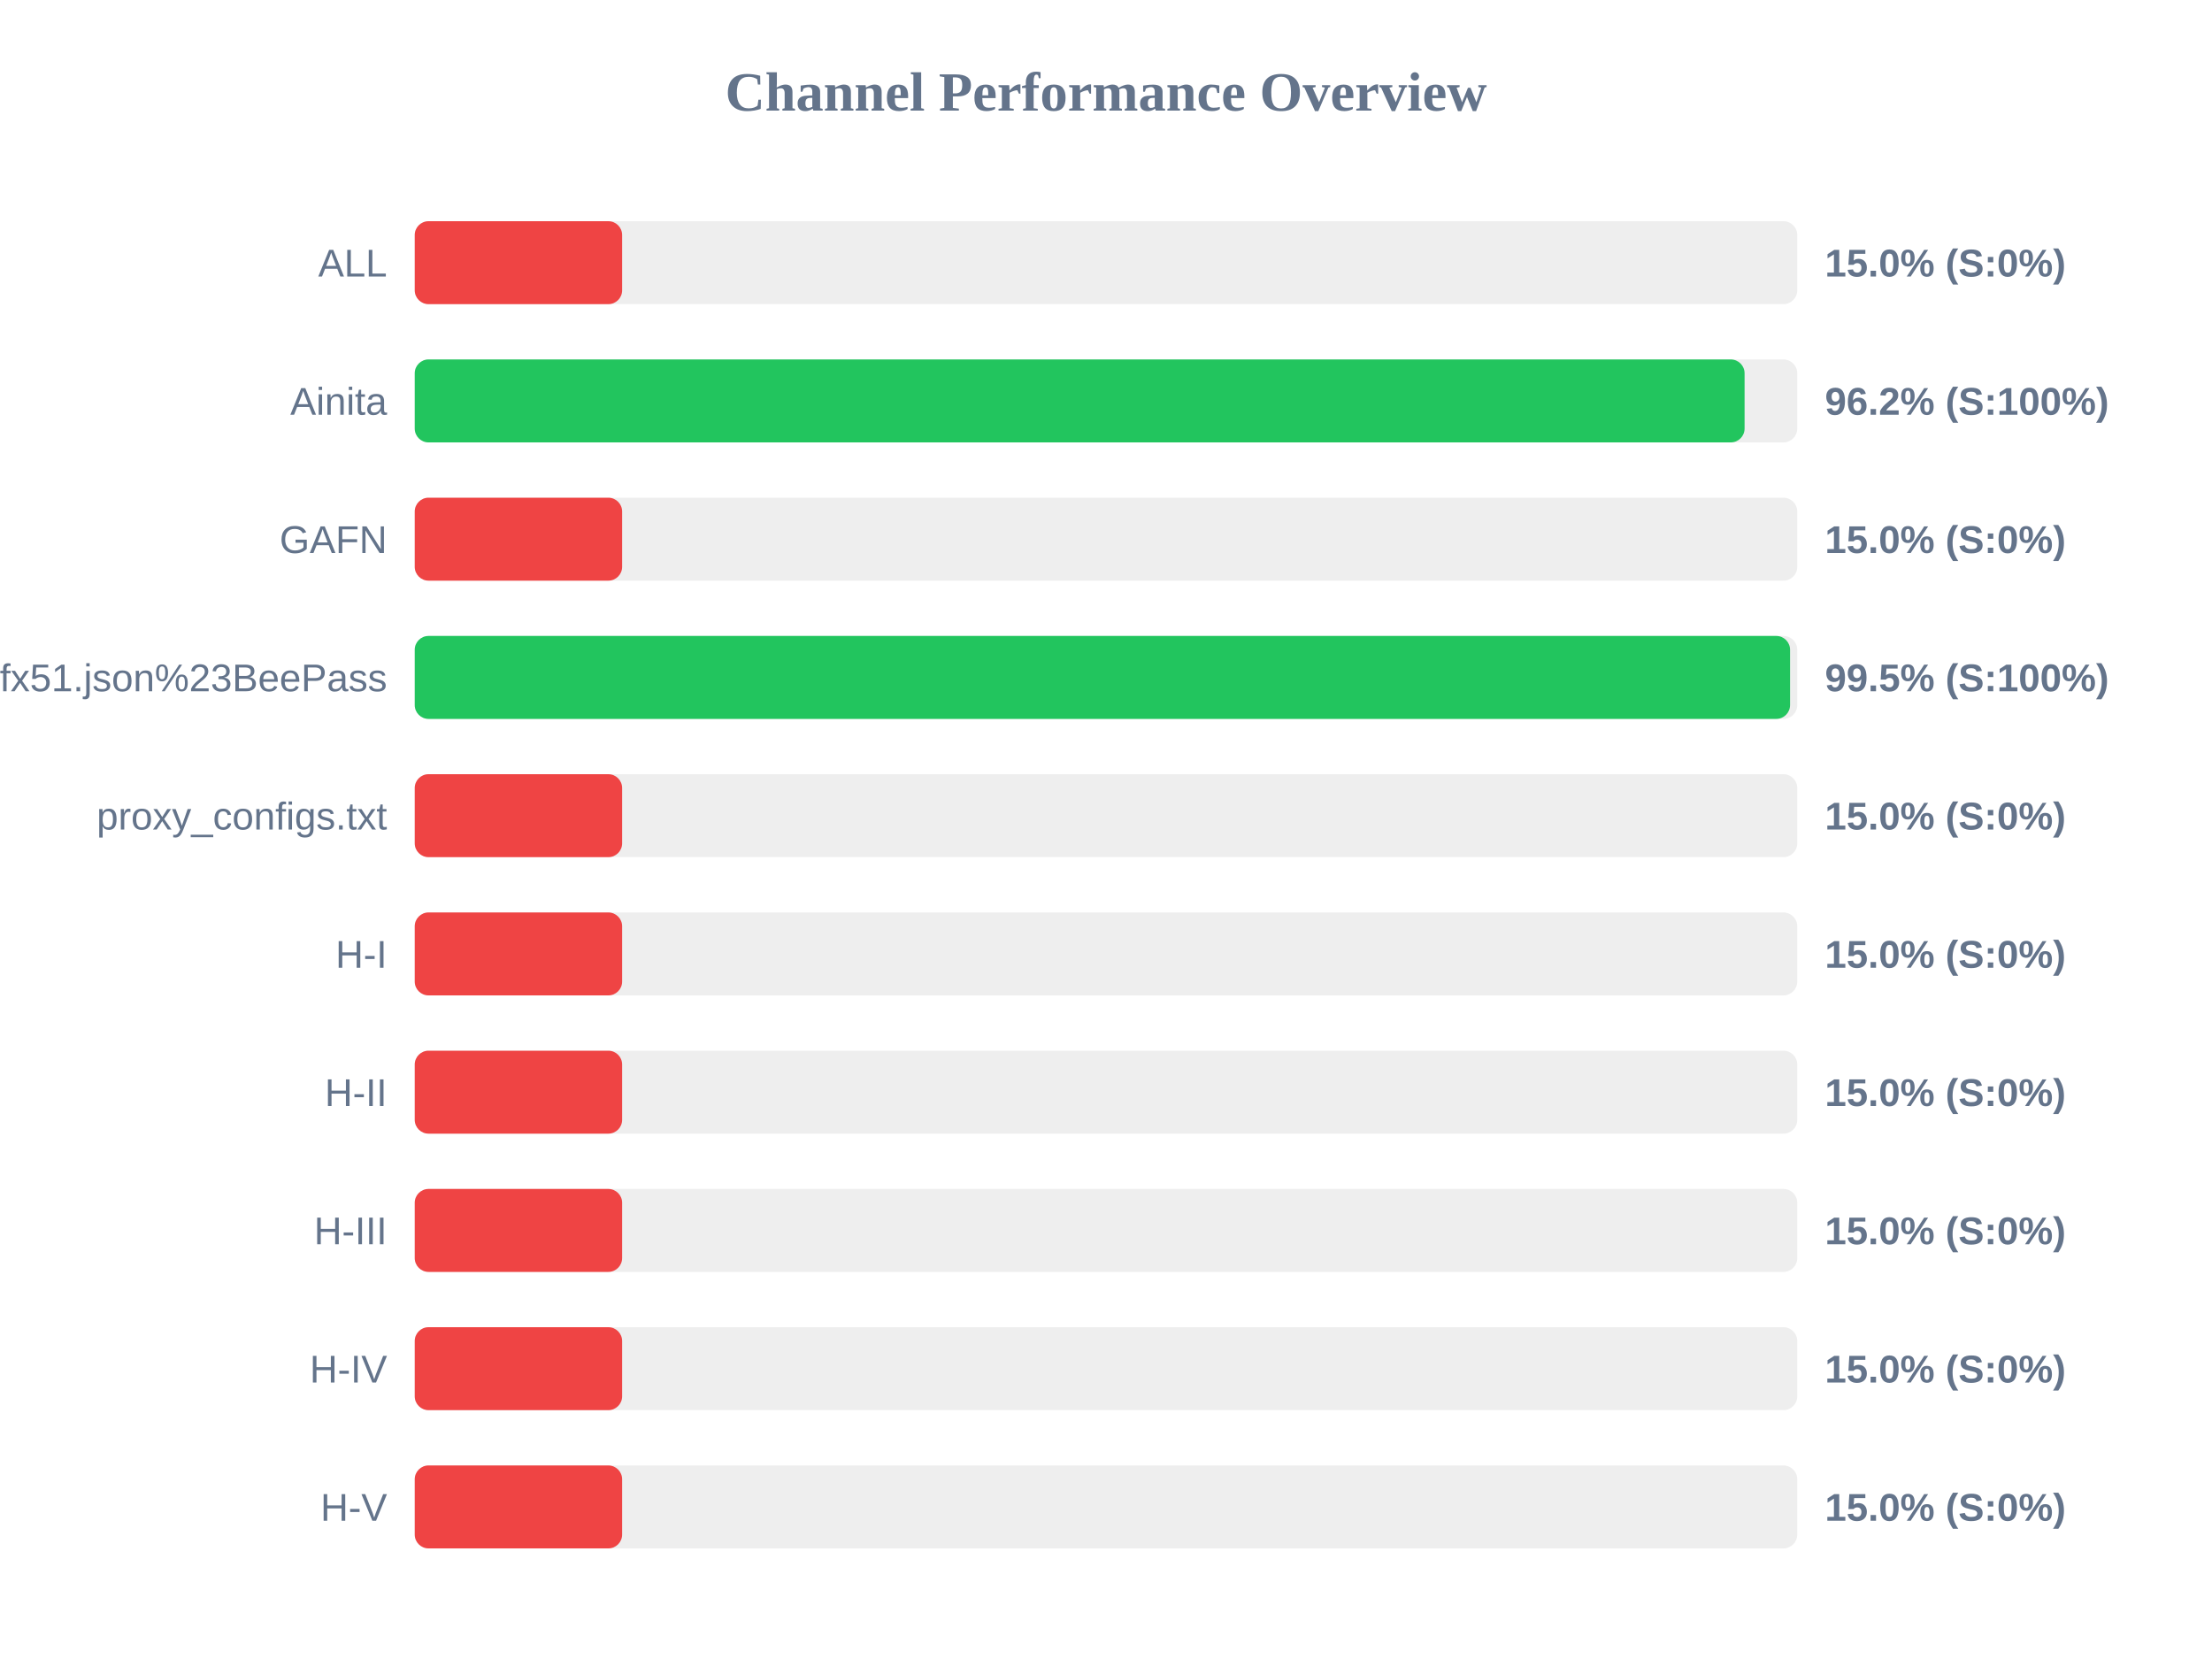
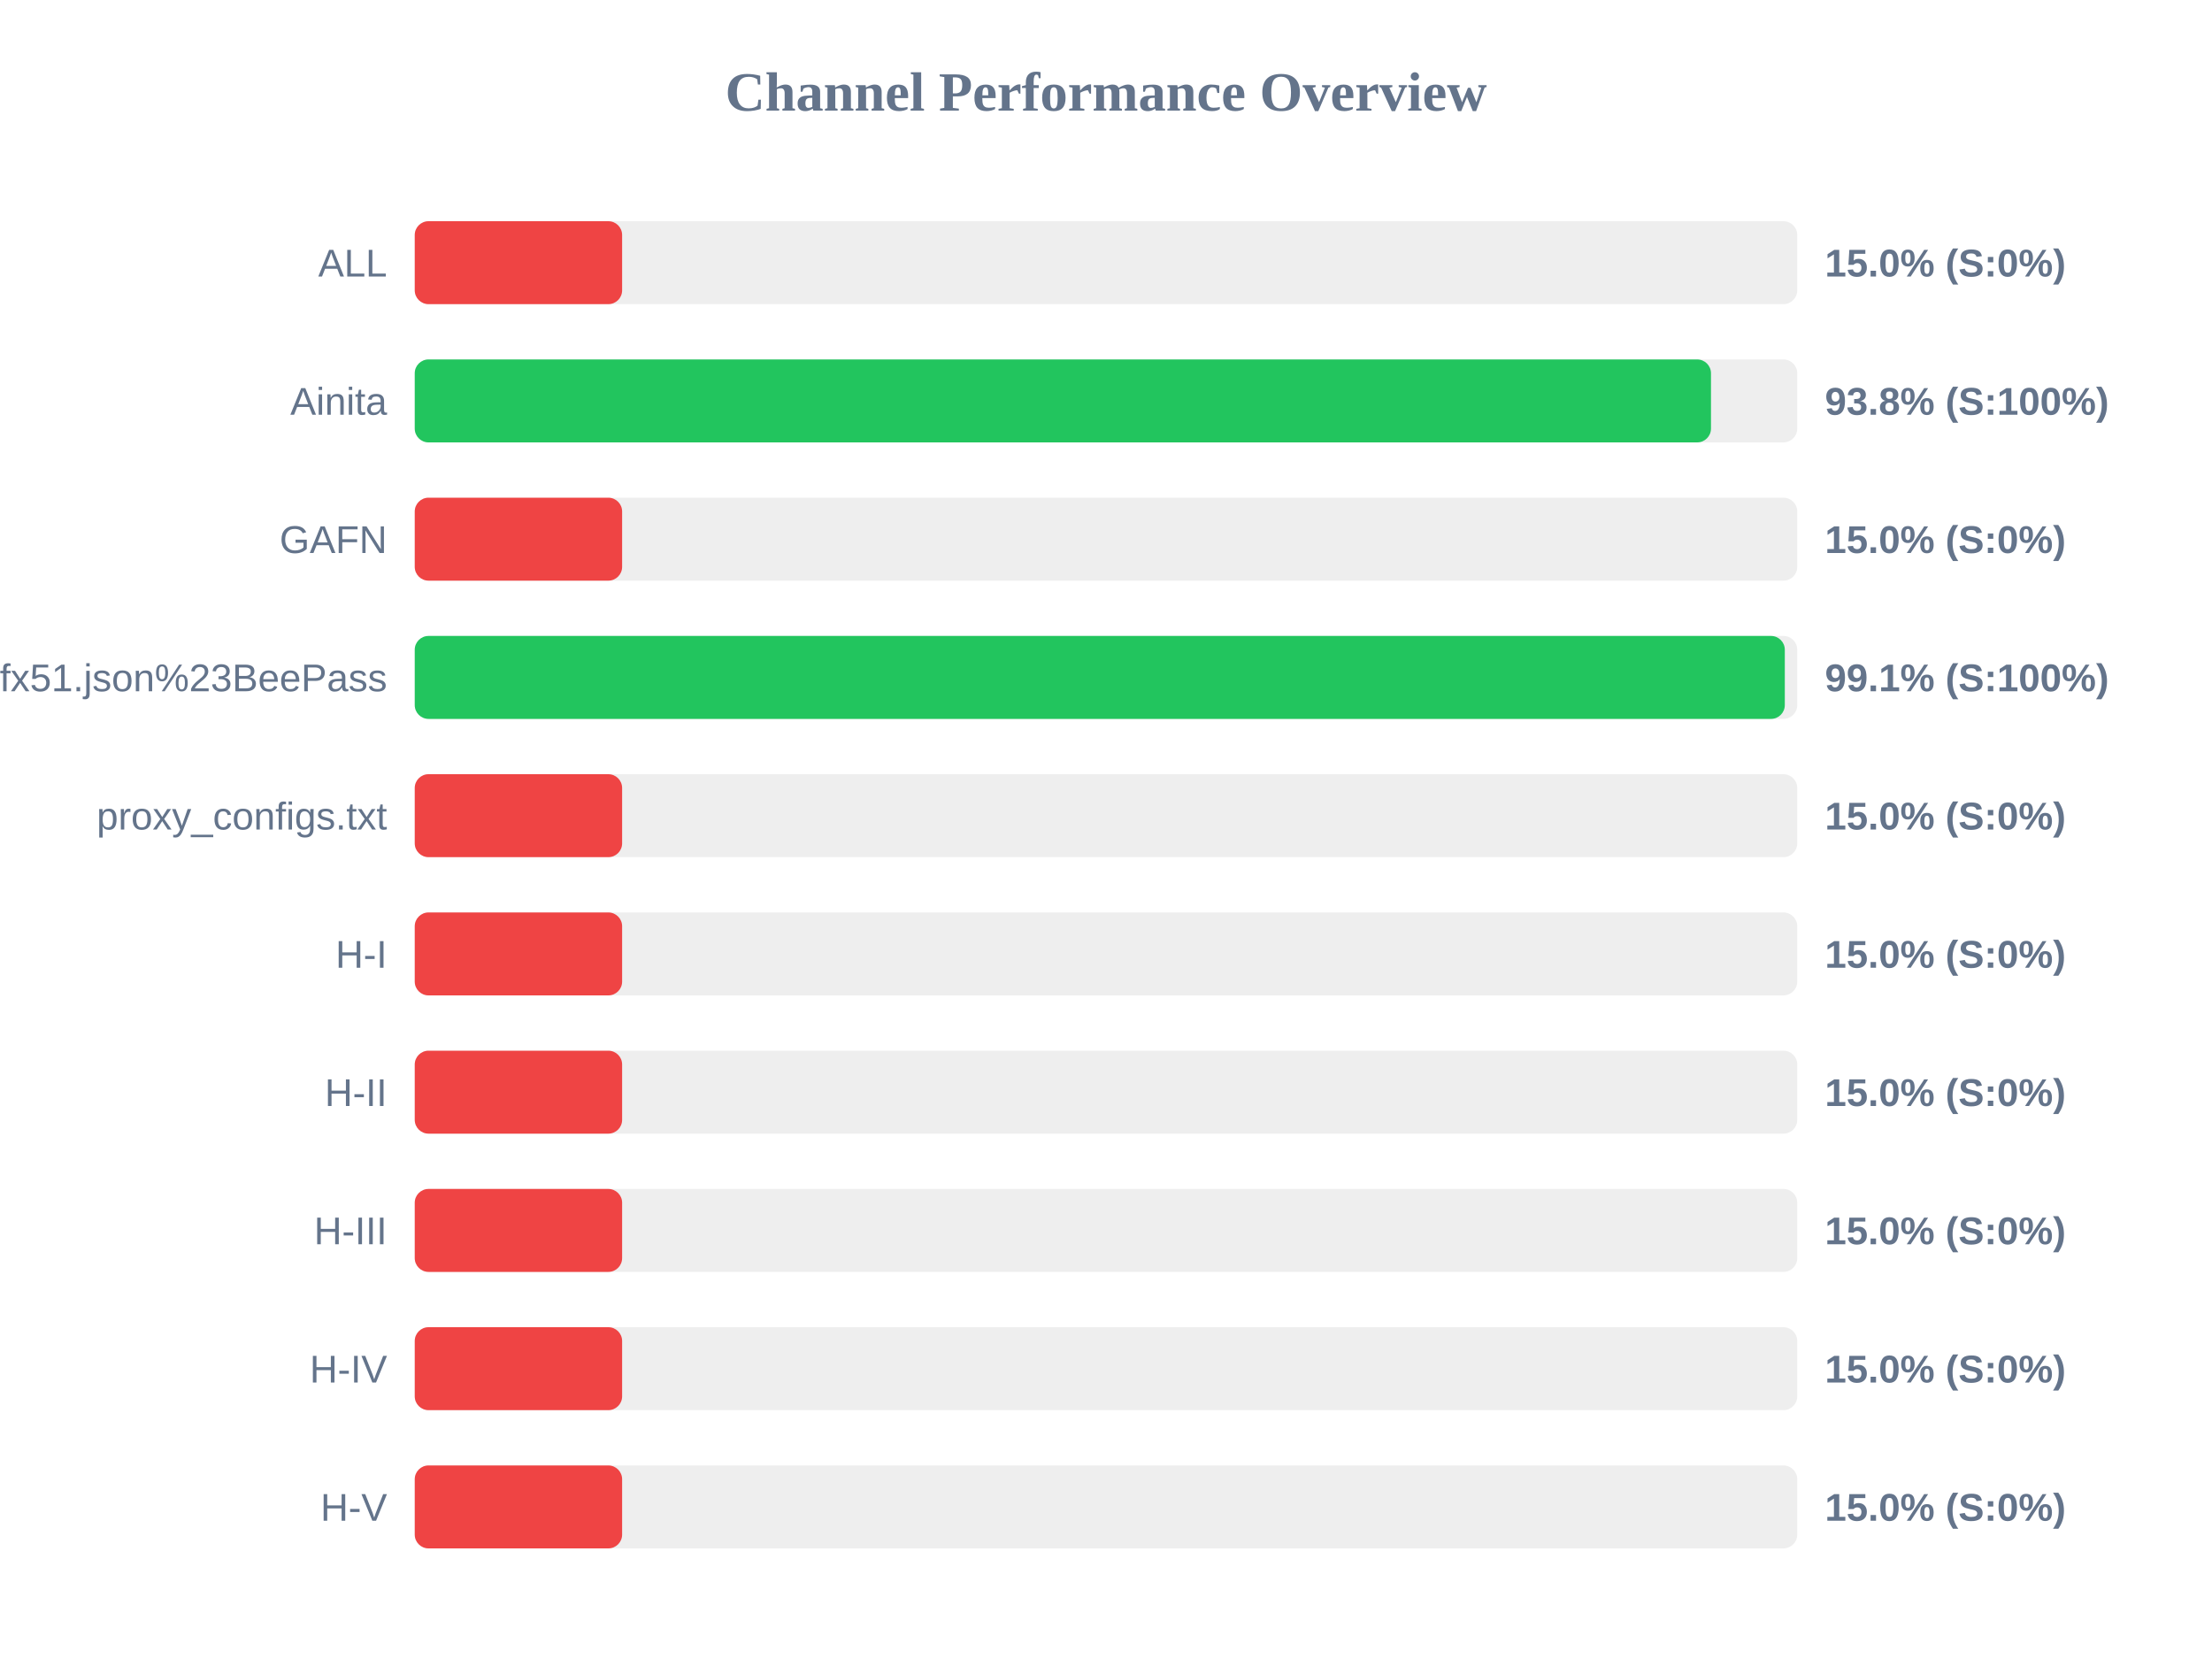
<svg xmlns="http://www.w3.org/2000/svg" width="800" height="600" version="1.1">
  <style>
        .row { font: 14px Arial; fill: #64748b; }
        .score { font: bold 14px Arial; fill: #64748b; }
    </style>
  <text x="400" y="40" text-anchor="middle" font-size="20px" font-weight="bold" fill="#64748b">Channel Performance Overview</text>
  <rect x="150" y="80" width="500" height="30" fill="#eee" rx="5" />
  <rect x="150" y="80" width="75.0" height="30" fill="#ef4444" rx="5" />
  <text x="140" y="100" text-anchor="end" class="row">ALL</text>
  <text x="660" y="100" text-anchor="start" class="score">15.0% (S:0%)</text>
  <rect x="150" y="130" width="500" height="30" fill="#eee" rx="5" />
-   <rect x="150" y="130" width="480.95" height="30" fill="#22c55e" rx="5" />
+   <rect x="150" y="130" width="468.8" height="30" fill="#22c55e" rx="5" />
  <text x="140" y="150" text-anchor="end" class="row">Ainita</text>
-   <text x="660" y="150" text-anchor="start" class="score">96.2% (S:100%)</text>
+   <text x="660" y="150" text-anchor="start" class="score">93.8% (S:100%)</text>
  <rect x="150" y="180" width="500" height="30" fill="#eee" rx="5" />
  <rect x="150" y="180" width="75.0" height="30" fill="#ef4444" rx="5" />
  <text x="140" y="200" text-anchor="end" class="row">GAFN</text>
  <text x="660" y="200" text-anchor="start" class="score">15.0% (S:0%)</text>
  <rect x="150" y="230" width="500" height="30" fill="#eee" rx="5" />
-   <rect x="150" y="230" width="497.4" height="30" fill="#22c55e" rx="5" />
+   <rect x="150" y="230" width="495.5" height="30" fill="#22c55e" rx="5" />
  <text x="140" y="250" text-anchor="end" class="row">sub?s=ssconf%3A%2F%2Fs3.amazonaws.com%2Fbeedynconprd%2Fzf38bv6oxi1nv3wfkpmxyfl8yj5fargza3foantoalu16vznl0ckxx7bgf1ufx51.json%23BeePass</text>
-   <text x="660" y="250" text-anchor="start" class="score">99.5% (S:100%)</text>
+   <text x="660" y="250" text-anchor="start" class="score">99.1% (S:100%)</text>
  <rect x="150" y="280" width="500" height="30" fill="#eee" rx="5" />
  <rect x="150" y="280" width="75.0" height="30" fill="#ef4444" rx="5" />
  <text x="140" y="300" text-anchor="end" class="row">proxy_configs.txt</text>
  <text x="660" y="300" text-anchor="start" class="score">15.0% (S:0%)</text>
  <rect x="150" y="330" width="500" height="30" fill="#eee" rx="5" />
  <rect x="150" y="330" width="75.0" height="30" fill="#ef4444" rx="5" />
  <text x="140" y="350" text-anchor="end" class="row">H-I</text>
  <text x="660" y="350" text-anchor="start" class="score">15.0% (S:0%)</text>
  <rect x="150" y="380" width="500" height="30" fill="#eee" rx="5" />
  <rect x="150" y="380" width="75.0" height="30" fill="#ef4444" rx="5" />
  <text x="140" y="400" text-anchor="end" class="row">H-II</text>
  <text x="660" y="400" text-anchor="start" class="score">15.0% (S:0%)</text>
  <rect x="150" y="430" width="500" height="30" fill="#eee" rx="5" />
  <rect x="150" y="430" width="75.0" height="30" fill="#ef4444" rx="5" />
  <text x="140" y="450" text-anchor="end" class="row">H-III</text>
  <text x="660" y="450" text-anchor="start" class="score">15.0% (S:0%)</text>
  <rect x="150" y="480" width="500" height="30" fill="#eee" rx="5" />
  <rect x="150" y="480" width="75.0" height="30" fill="#ef4444" rx="5" />
  <text x="140" y="500" text-anchor="end" class="row">H-IV</text>
  <text x="660" y="500" text-anchor="start" class="score">15.0% (S:0%)</text>
  <rect x="150" y="530" width="500" height="30" fill="#eee" rx="5" />
  <rect x="150" y="530" width="75.0" height="30" fill="#ef4444" rx="5" />
  <text x="140" y="550" text-anchor="end" class="row">H-V</text>
  <text x="660" y="550" text-anchor="start" class="score">15.0% (S:0%)</text>
</svg>
